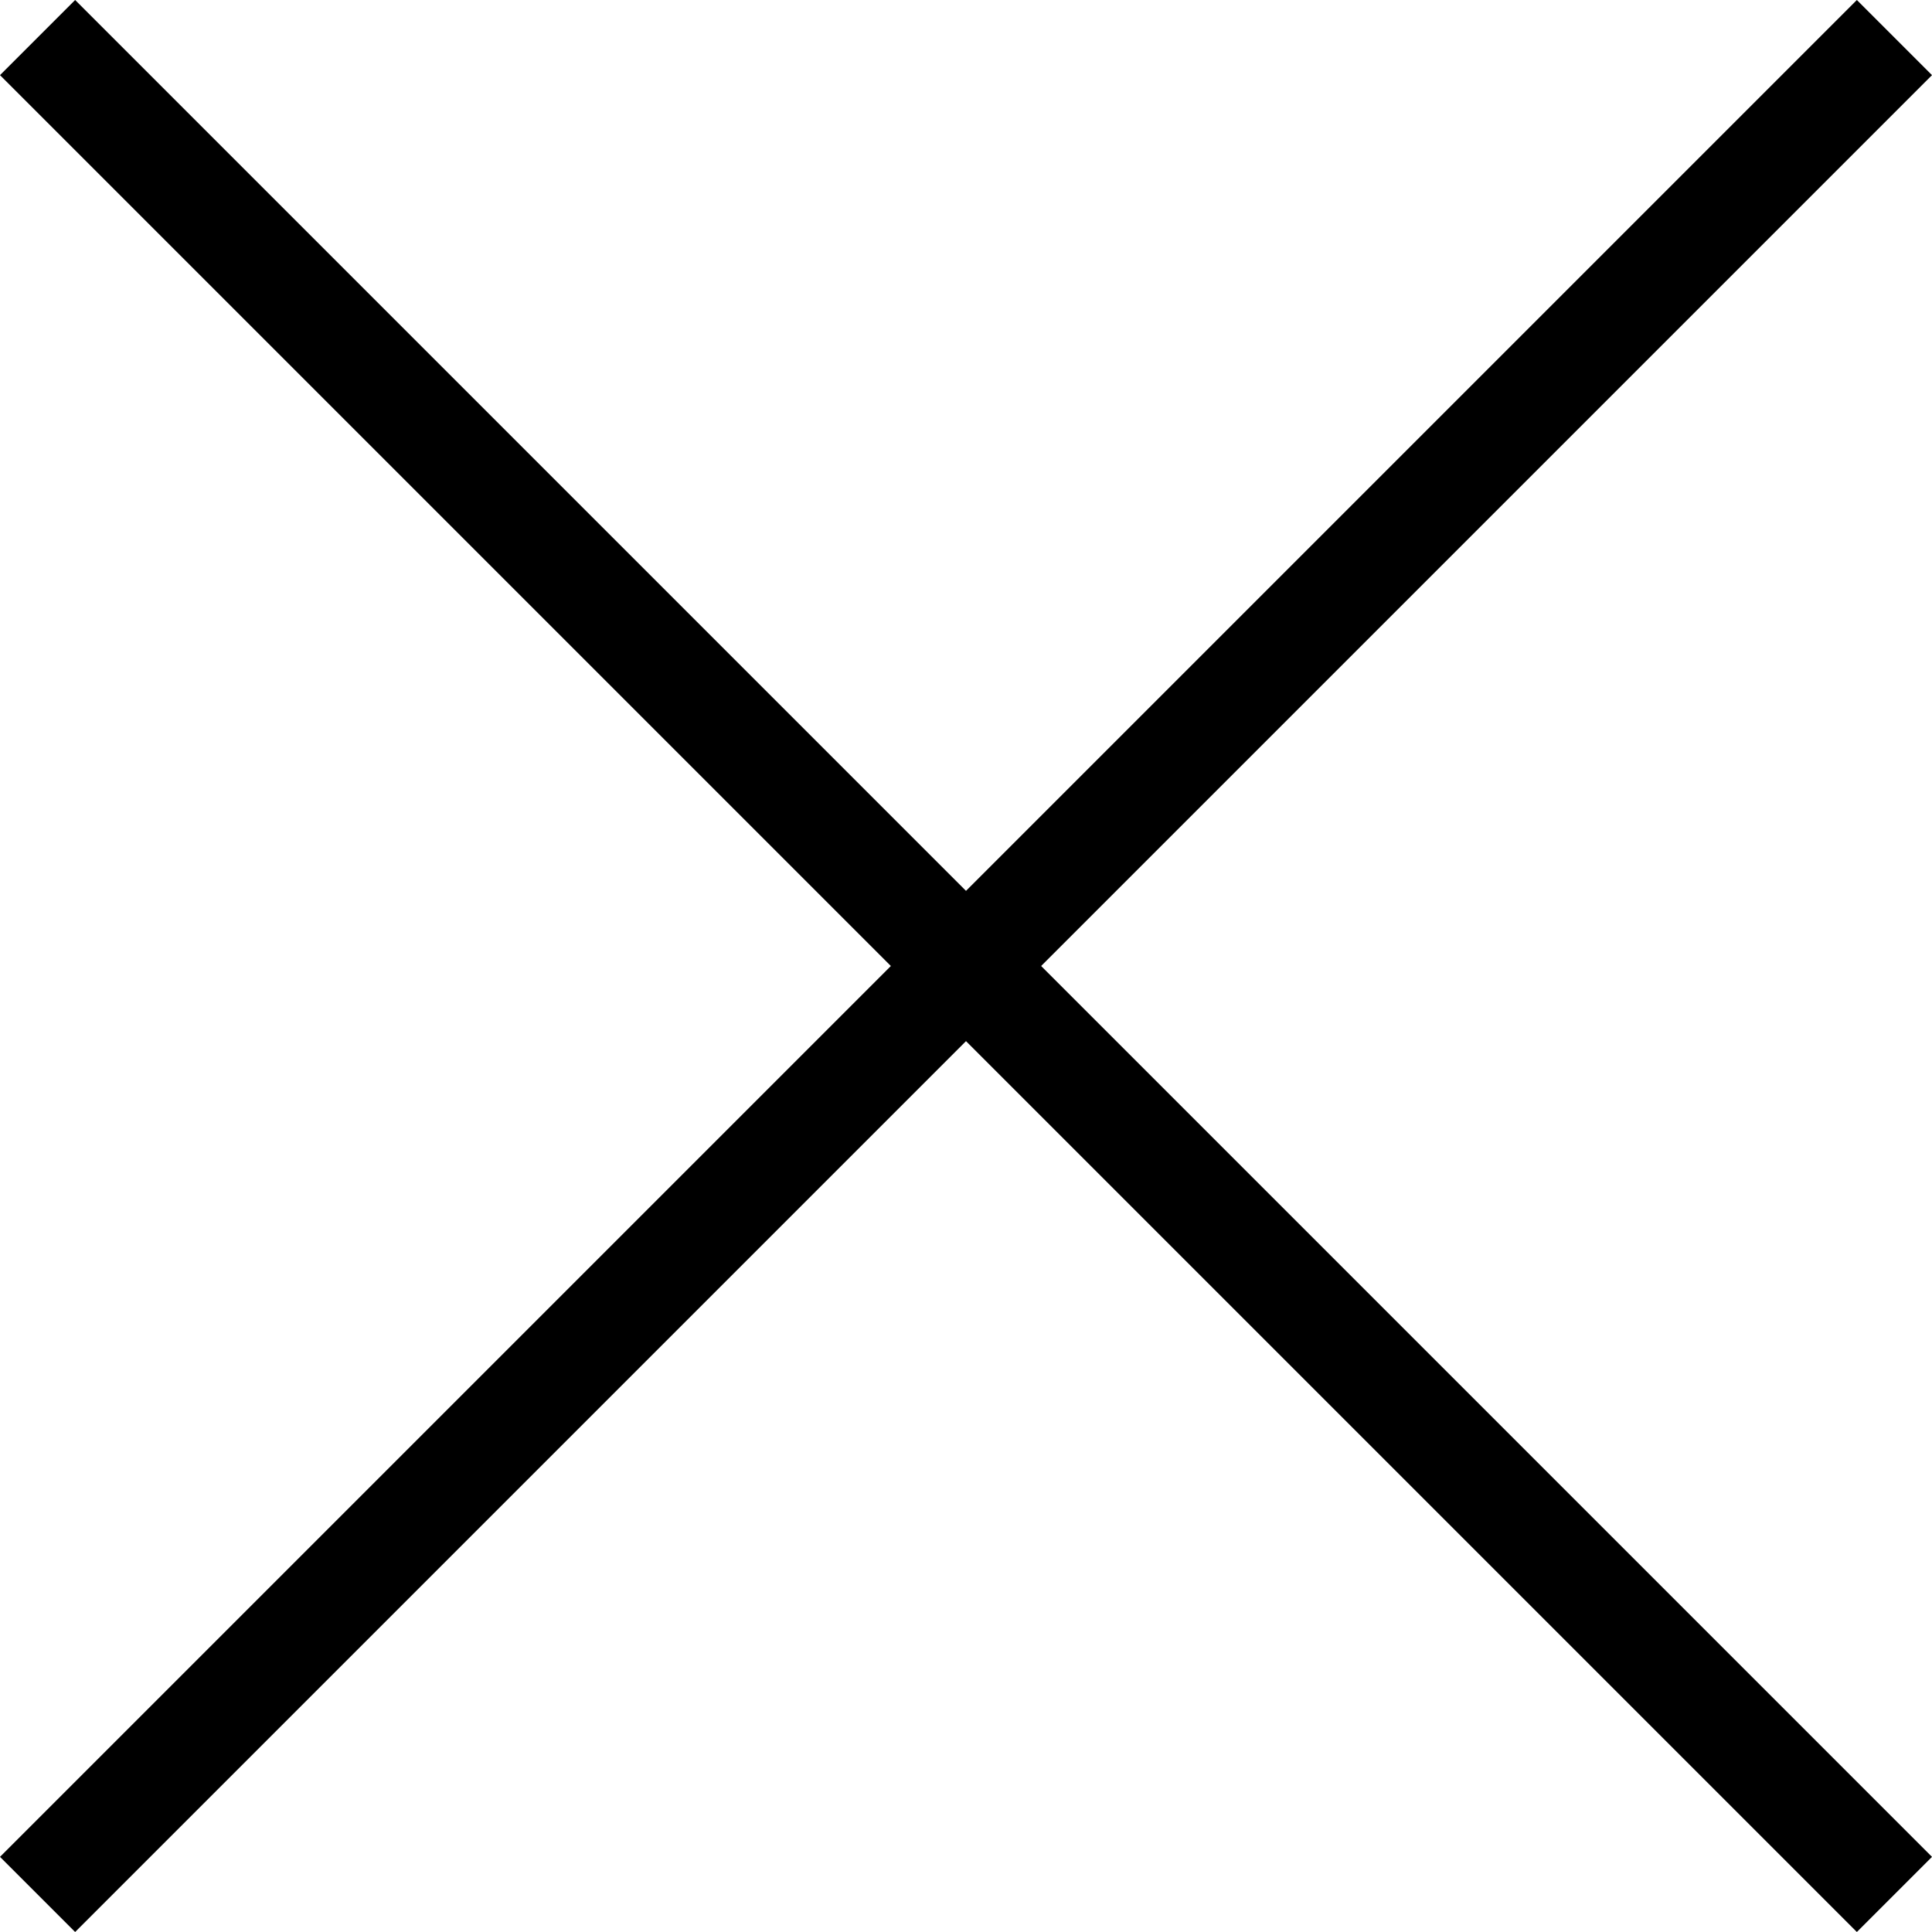
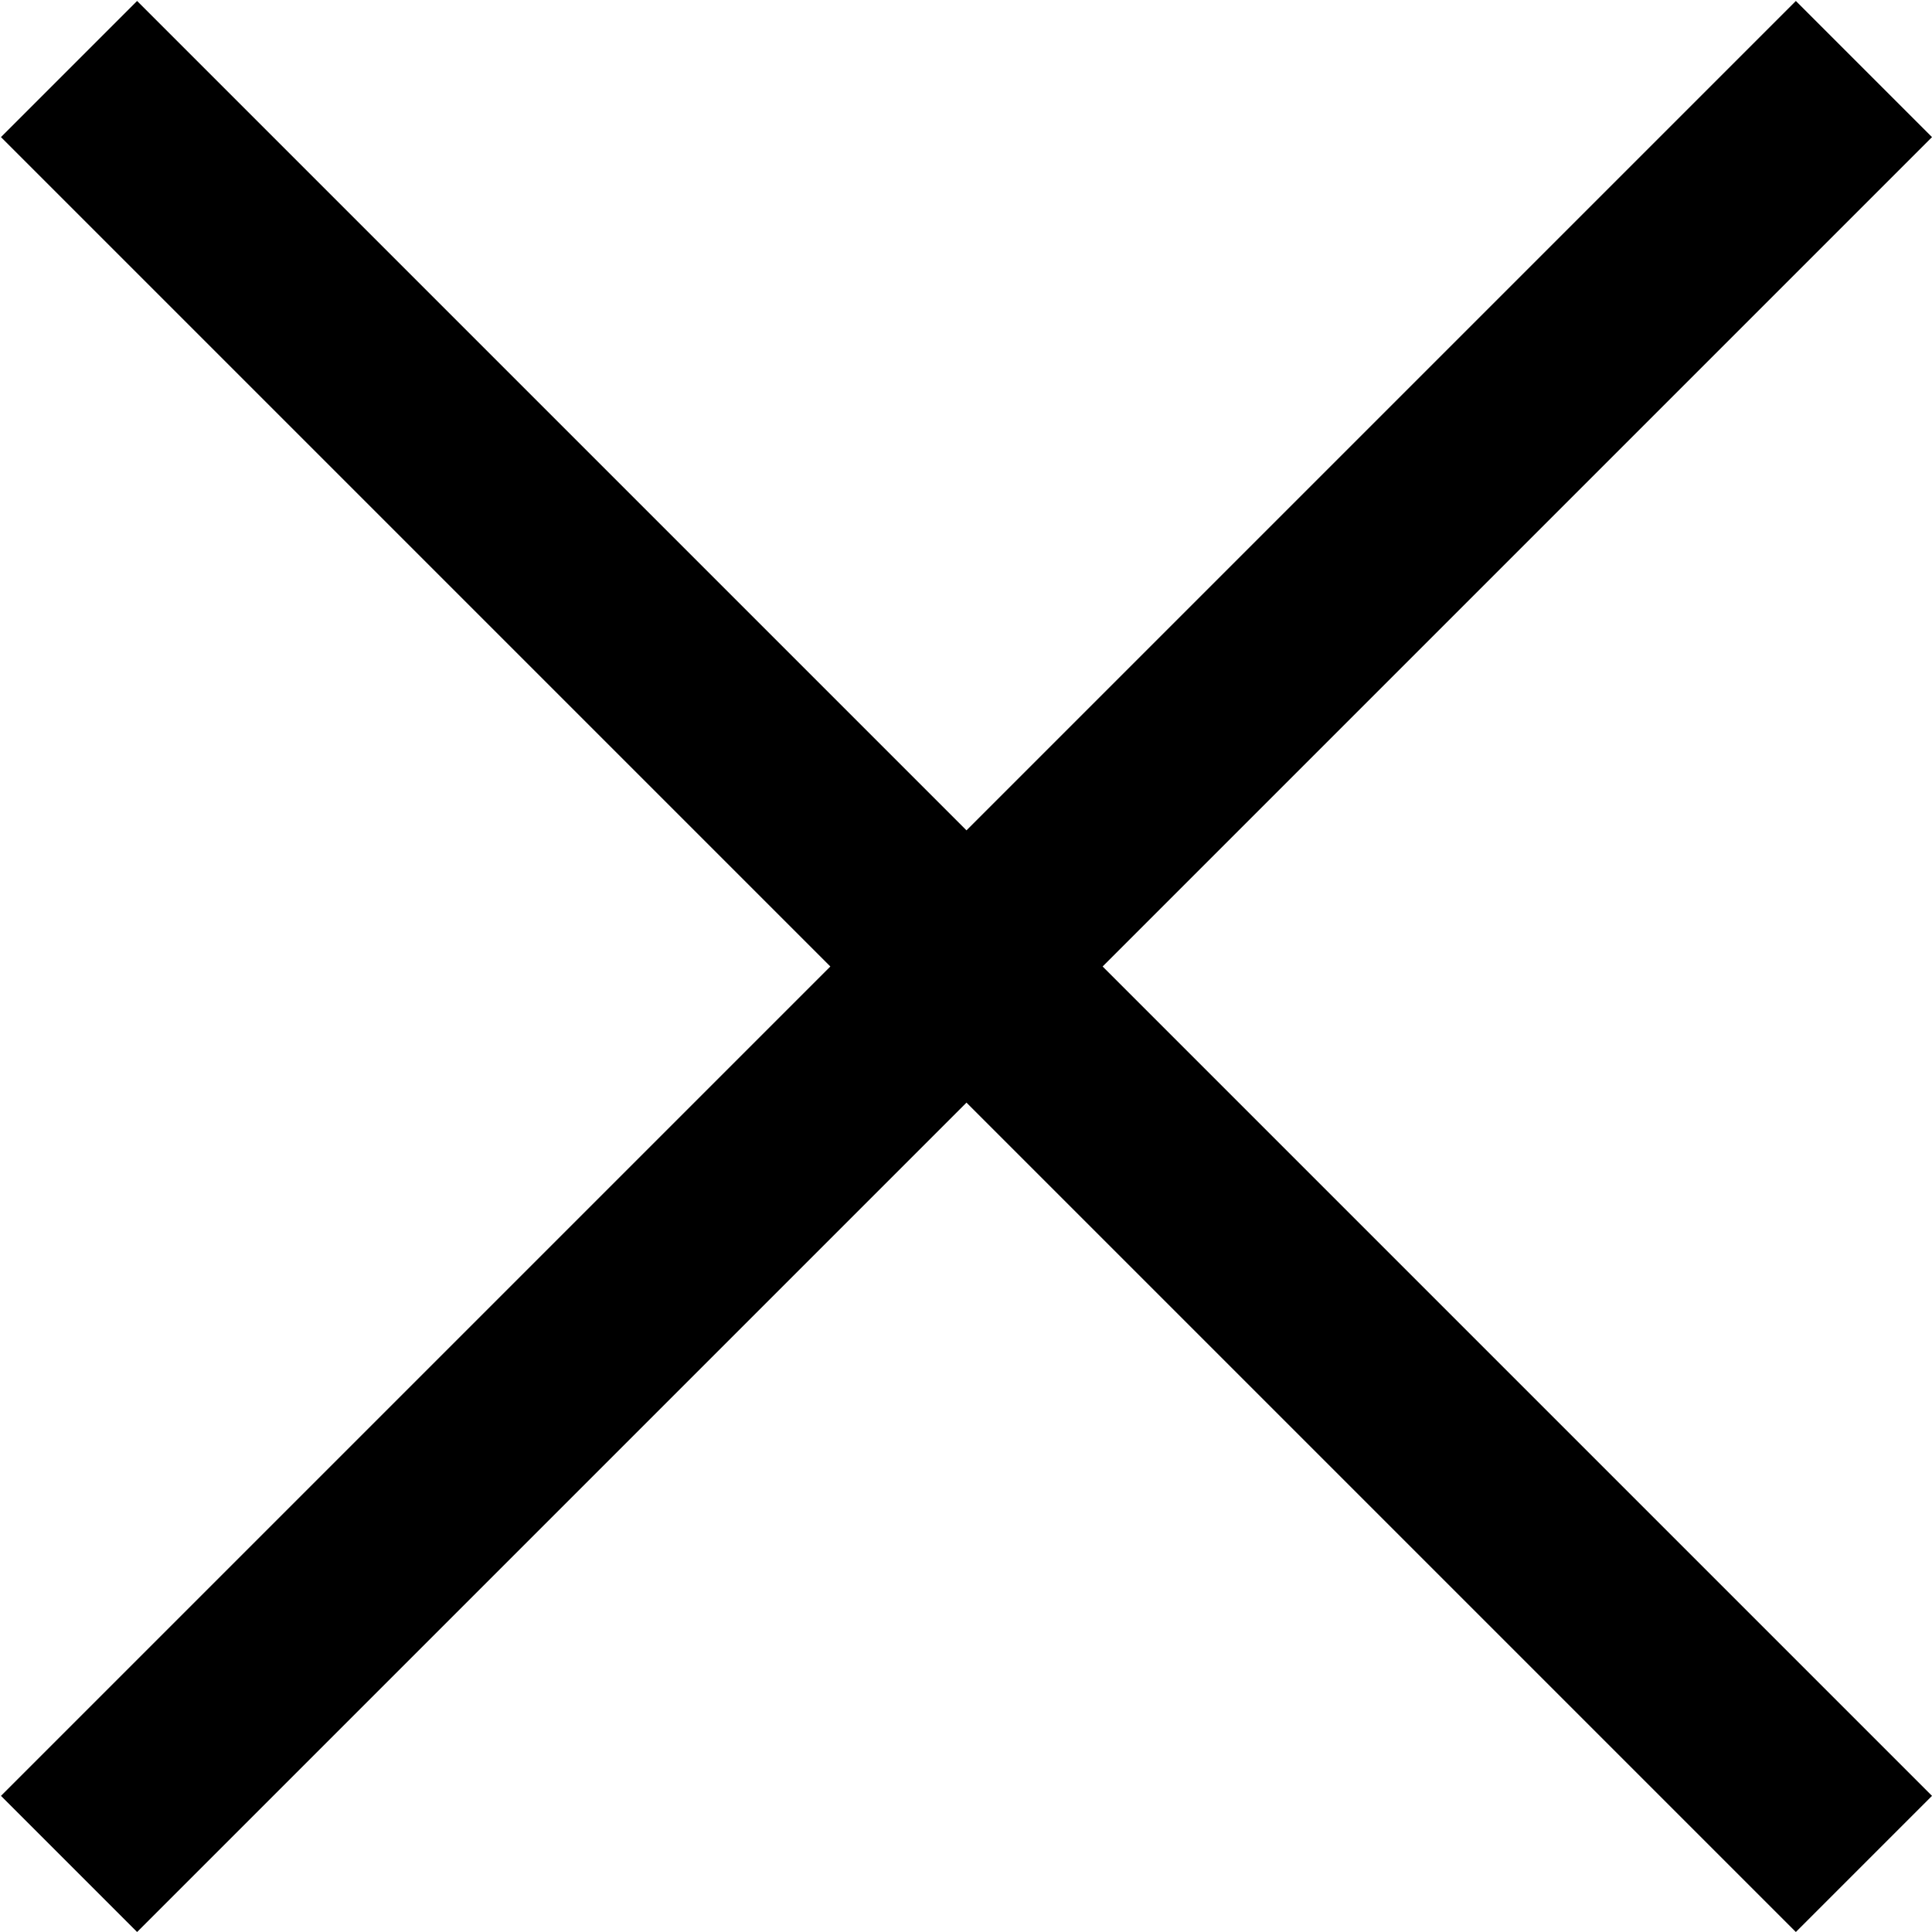
- <svg xmlns="http://www.w3.org/2000/svg" viewBox="0 0 18 18">
-   <path d="M9.7 9l8.3 8.3-.7.7L9 9.7.7 18l-.7-.7L8.3 9 0 .7.7 0 9 8.3 17.3 0l.7.7L9.7 9z" />
+ <svg xmlns="http://www.w3.org/2000/svg" viewBox="0 0 20.01 20.01">
+   <path d="M18.6 20.01l-8.59-8.59-8.59 8.59L.01 18.6l8.59-8.59L.01 1.42 1.42.01l8.59 8.59L18.6.01l1.41 1.41-8.59 8.59 8.59 8.59z" />
</svg>
